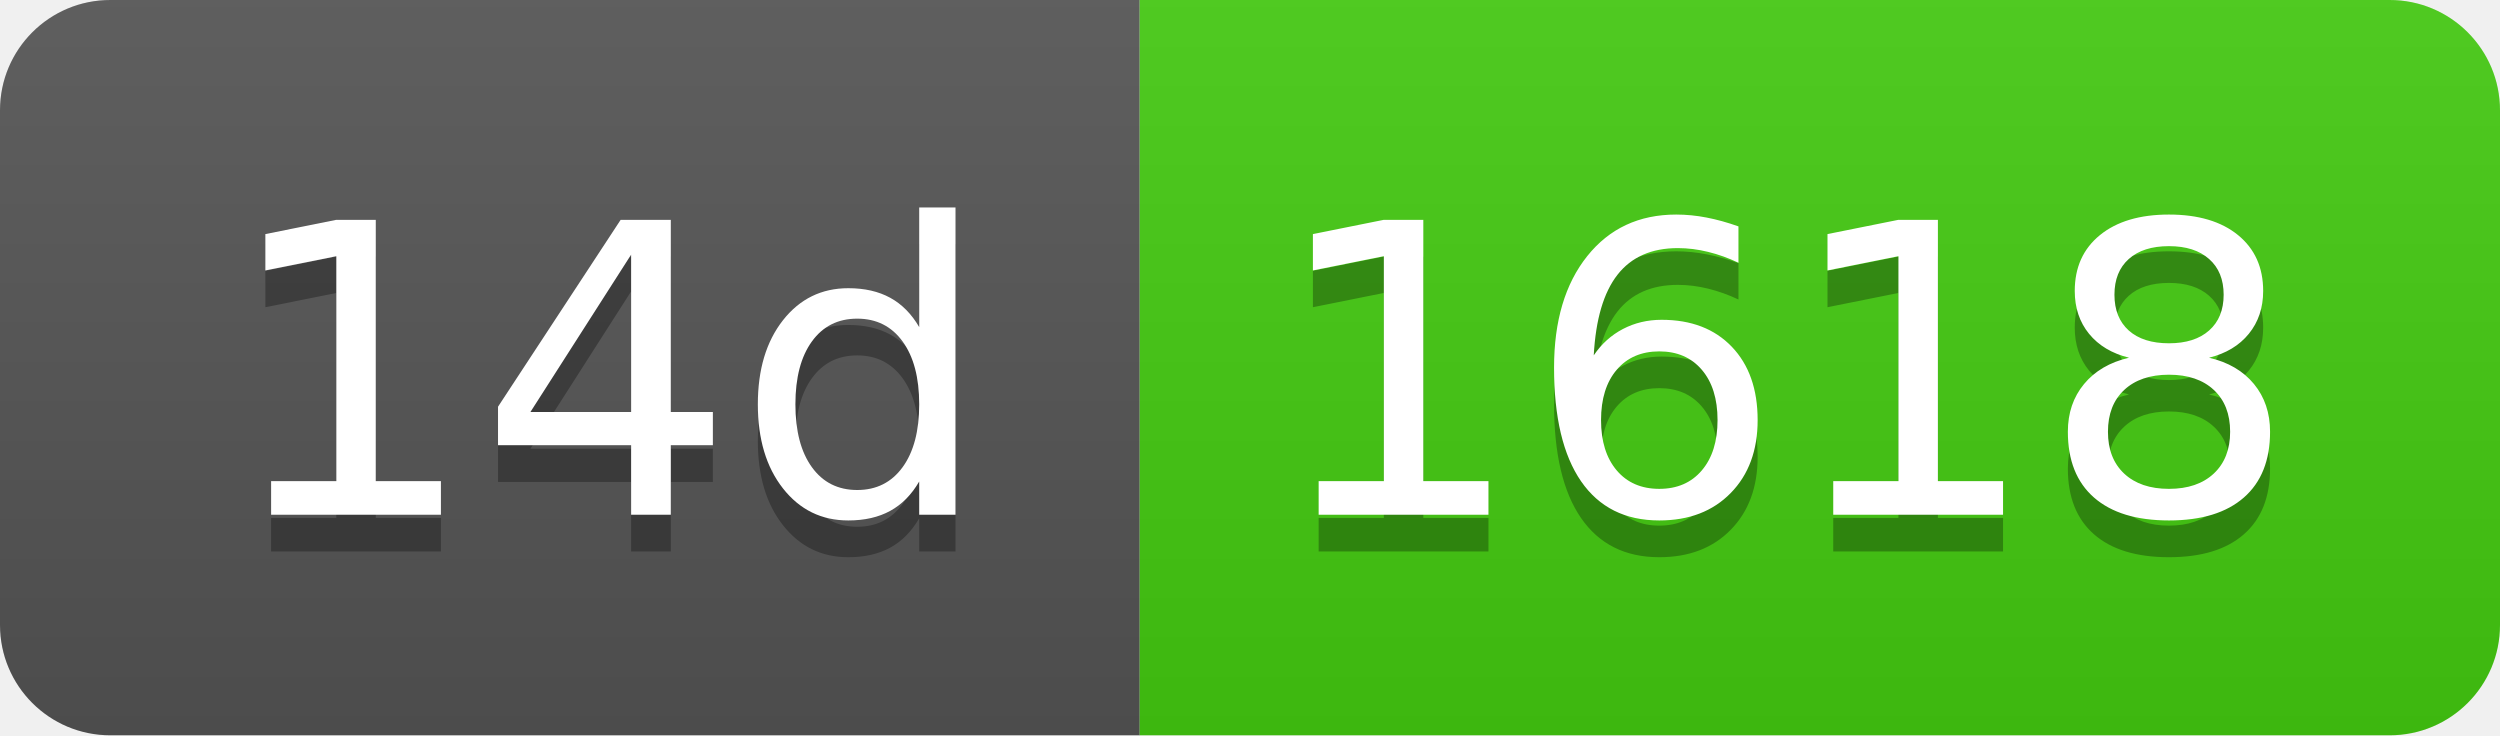
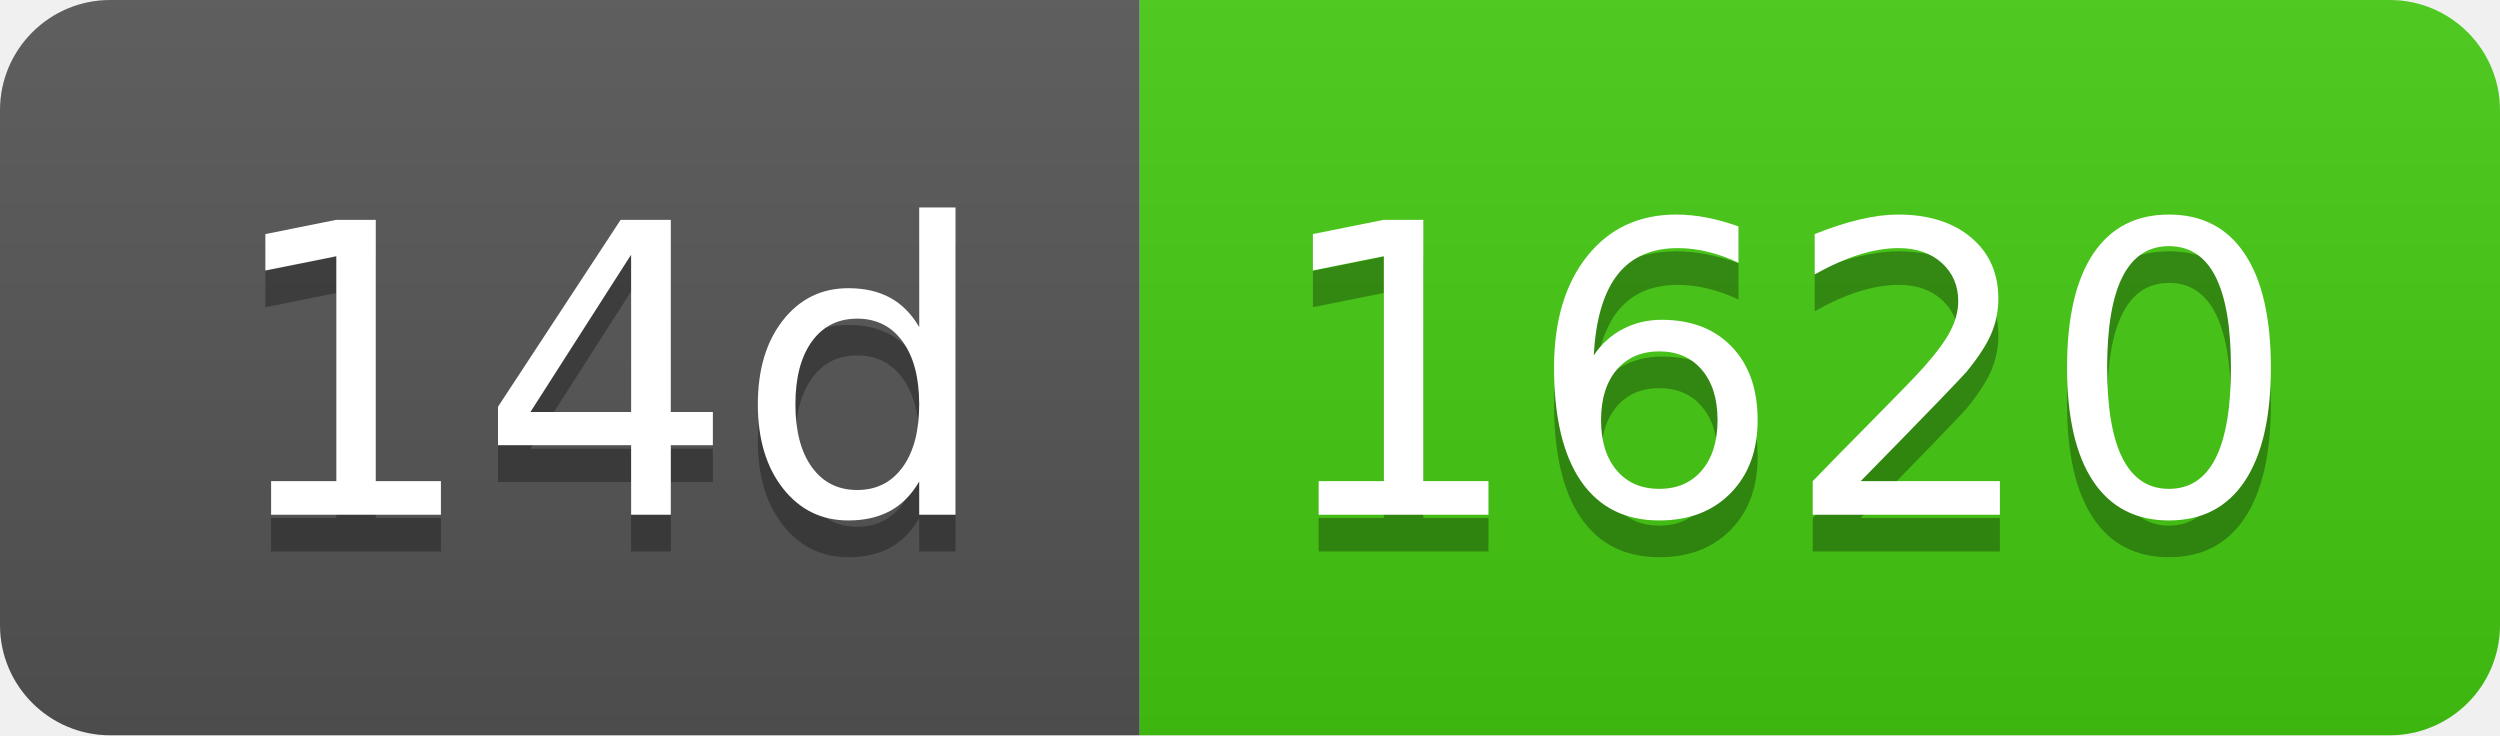
- <svg xmlns="http://www.w3.org/2000/svg" width="68" height="20" role="img" aria-label="14d: 1618">
+ <svg xmlns="http://www.w3.org/2000/svg" width="68" height="20" role="img" aria-label="14d: 1620">
  <linearGradient id="s" x2="0" y2="100%">
    <stop offset="0" stop-color="#bbb" stop-opacity=".1" />
    <stop offset="1" stop-opacity=".1" />
  </linearGradient>
  <clipPath id="r">
    <rect width="68" height="20" rx="3" fill="#fff" />
  </clipPath>
  <g clip-path="url(#r)">
    <rect width="31" height="20" fill="#555" />
    <rect x="31" width="37" height="20" fill="#4c1" />
    <rect width="68" height="20" fill="url(#s)" />
  </g>
  <g fill="#fff" text-anchor="middle" font-family="Verdana,Geneva,DejaVu Sans,sans-serif" text-rendering="geometricPrecision" font-size="110">
    <text aria-hidden="true" x="165" y="150" fill="#010101" fill-opacity=".3" transform="scale(.1)" textLength="210">14d</text>
    <text x="165" y="140" transform="scale(.1)" fill="#fff" textLength="210">14d</text>
-     <text aria-hidden="true" x="485" y="150" fill="#010101" fill-opacity=".3" transform="scale(.1)" textLength="270">1618</text>
-     <text x="485" y="140" transform="scale(.1)" fill="#fff" textLength="270">1618</text>
+     <text aria-hidden="true" x="485" y="150" fill="#010101" fill-opacity=".3" transform="scale(.1)" textLength="270">1620</text>
+     <text x="485" y="140" transform="scale(.1)" fill="#fff" textLength="270">1620</text>
  </g>
</svg>
